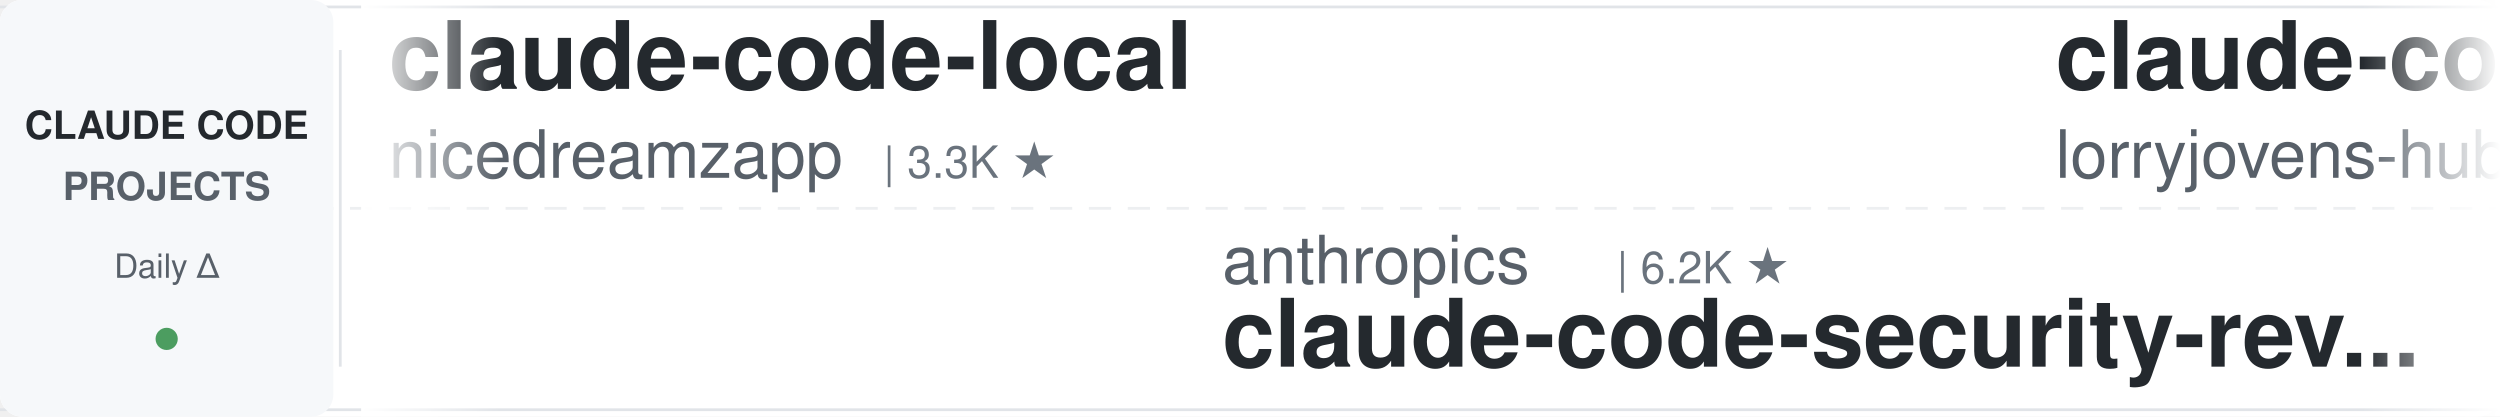
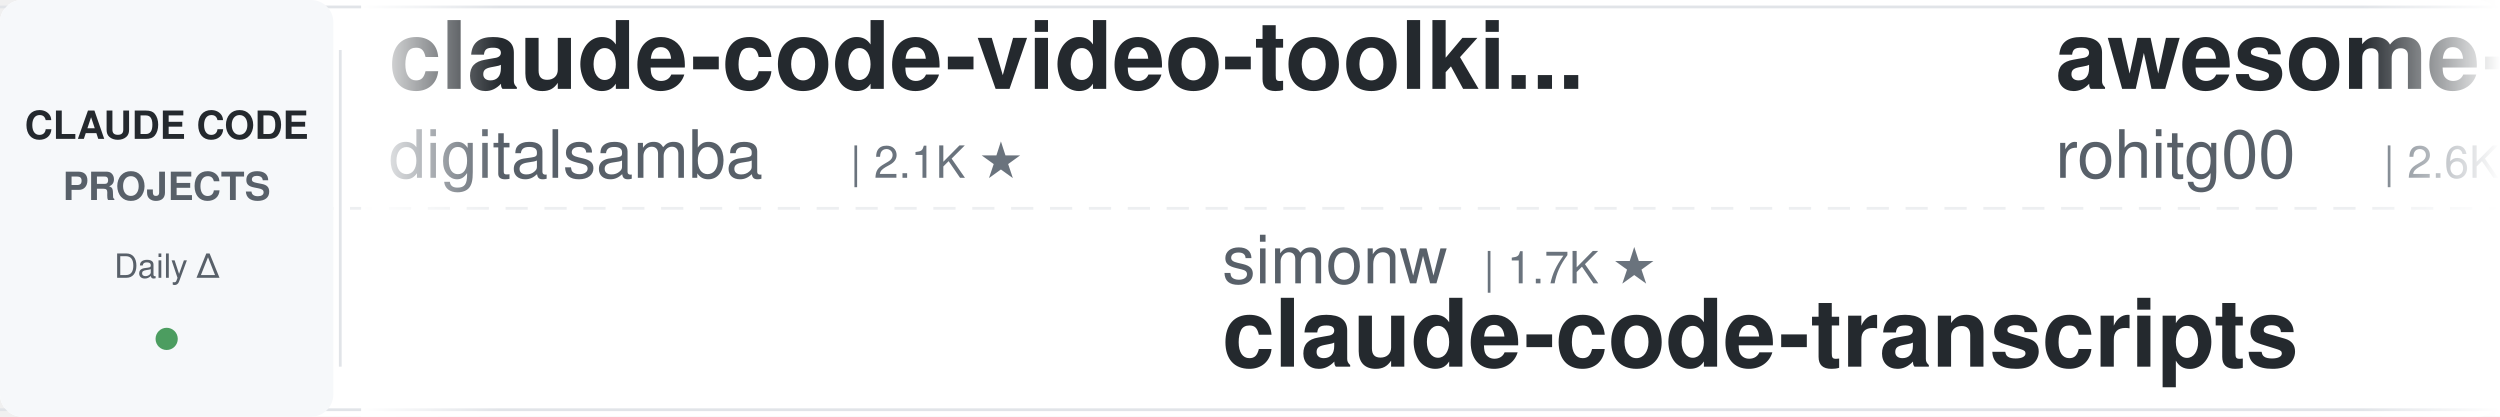
<svg xmlns="http://www.w3.org/2000/svg" width="900" height="150">
  <defs>
    <linearGradient id="leftFade" x1="0%" y1="0%" x2="100%" y2="0%">
      <stop offset="0%" style="stop-color:#ffffff;stop-opacity:1" />
      <stop offset="100%" style="stop-color:#ffffff;stop-opacity:0" />
    </linearGradient>
    <linearGradient id="rightFade" x1="0%" y1="0%" x2="100%" y2="0%">
      <stop offset="0%" style="stop-color:#ffffff;stop-opacity:0" />
      <stop offset="100%" style="stop-color:#ffffff;stop-opacity:1" />
    </linearGradient>
  </defs>
  <rect width="900" height="150" fill="#ffffff" rx="8" />
  <rect x="0" y="2" width="900" height="1" fill="#e1e4e8" />
  <rect x="0" y="147" width="900" height="1" fill="#e1e4e8" />
  <line x1="0" y1="75" x2="900" y2="75" stroke="#e1e4e8" stroke-width="1" stroke-dasharray="8 6" opacity="0.6" />
  <rect x="0" y="0" width="120" height="150" fill="#f6f8fa" rx="8" />
  <text x="60" y="50" font-family="-apple-system, BlinkMacSystemFont, 'Segoe UI', Helvetica, Arial, sans-serif" font-size="14" font-weight="600" fill="#24292e" text-anchor="middle">CLAUDE CODE</text>
  <text x="60" y="72" font-family="-apple-system, BlinkMacSystemFont, 'Segoe UI', Helvetica, Arial, sans-serif" font-size="14" font-weight="600" fill="#586069" text-anchor="middle">PROJECTS</text>
  <text x="60" y="100" font-family="-apple-system, BlinkMacSystemFont, 'Segoe UI', Helvetica, Arial, sans-serif" font-size="12" font-weight="500" fill="#586069" text-anchor="middle">Daily Δ</text>
  <circle cx="60" cy="122" r="4" fill="#22863a" opacity="0.8" />
  <rect x="122" y="18" width="1" height="114" fill="#e1e4e8" />
  <clipPath id="tickerClip">
    <rect x="130" y="0" width="770" height="150" />
  </clipPath>
  <g clip-path="url(#tickerClip)">
    <g id="tickerItems">
      <animateTransform attributeName="transform" attributeType="XML" type="translate" from="0 0" to="-3000 0" dur="54s" repeatCount="indefinite" />
      <g transform="translate(0, 0)">
+         <text x="140" y="32" font-family="-apple-system, BlinkMacSystemFont, 'Segoe UI', Helvetica, Arial, sans-serif" font-size="34" font-weight="600" fill="#24292e">claude-code-video-toolki...</text>
+         <text x="140" y="64" font-family="-apple-system, BlinkMacSystemFont, 'Segoe UI', Helvetica, Arial, sans-serif" font-size="24" font-weight="400" fill="#586069">digitalsamba</text>
+         <text x="306" y="64" font-family="-apple-system, BlinkMacSystemFont, 'Segoe UI', Helvetica, Arial, sans-serif" font-size="16" font-weight="500" fill="#6a737d">| 2.1K ★</text>
+       </g>
+       <g transform="translate(300, 0)">
+         <text x="140" y="102" font-family="-apple-system, BlinkMacSystemFont, 'Segoe UI', Helvetica, Arial, sans-serif" font-size="24" font-weight="400" fill="#586069">simonw</text>
+         <text x="234" y="102" font-family="-apple-system, BlinkMacSystemFont, 'Segoe UI', Helvetica, Arial, sans-serif" font-size="16" font-weight="500" fill="#6a737d">| 1.7K ★</text>
+         <text x="140" y="132" font-family="-apple-system, BlinkMacSystemFont, 'Segoe UI', Helvetica, Arial, sans-serif" font-size="34" font-weight="600" fill="#24292e">claude-code-transcripts</text>
+       </g>
+       <g transform="translate(600, 0)">
+         <text x="140" y="32" font-family="-apple-system, BlinkMacSystemFont, 'Segoe UI', Helvetica, Arial, sans-serif" font-size="34" font-weight="600" fill="#24292e">awesome-claude-code-tool...</text>
+         <text x="140" y="64" font-family="-apple-system, BlinkMacSystemFont, 'Segoe UI', Helvetica, Arial, sans-serif" font-size="24" font-weight="400" fill="#586069">rohitg00</text>
+         <text x="258" y="64" font-family="-apple-system, BlinkMacSystemFont, 'Segoe UI', Helvetica, Arial, sans-serif" font-size="16" font-weight="500" fill="#6a737d">| 2.6K ★</text>
+       </g>
+       <g transform="translate(900, 0)">
+         <text x="140" y="102" font-family="-apple-system, BlinkMacSystemFont, 'Segoe UI', Helvetica, Arial, sans-serif" font-size="24" font-weight="400" fill="#586069">lintsinghua</text>
+         <text x="294" y="102" font-family="-apple-system, BlinkMacSystemFont, 'Segoe UI', Helvetica, Arial, sans-serif" font-size="16" font-weight="500" fill="#6a737d">| 4.2K ★</text>
+         <text x="140" y="132" font-family="-apple-system, BlinkMacSystemFont, 'Segoe UI', Helvetica, Arial, sans-serif" font-size="34" font-weight="600" fill="#24292e">claude-code-book</text>
+       </g>
+       <g transform="translate(1200, 0)">
        <text x="140" y="32" font-family="-apple-system, BlinkMacSystemFont, 'Segoe UI', Helvetica, Arial, sans-serif" font-size="34" font-weight="600" fill="#24292e">claude-code-local</text>
        <text x="140" y="64" font-family="-apple-system, BlinkMacSystemFont, 'Segoe UI', Helvetica, Arial, sans-serif" font-size="24" font-weight="400" fill="#586069">nicedreamzapp</text>
        <text x="318" y="64" font-family="-apple-system, BlinkMacSystemFont, 'Segoe UI', Helvetica, Arial, sans-serif" font-size="16" font-weight="500" fill="#6a737d">| 3.3K ★</text>
      </g>
-       <g transform="translate(300, 0)">
-         <text x="140" y="102" font-family="-apple-system, BlinkMacSystemFont, 'Segoe UI', Helvetica, Arial, sans-serif" font-size="24" font-weight="400" fill="#586069">anthropics</text>
-         <text x="282" y="102" font-family="-apple-system, BlinkMacSystemFont, 'Segoe UI', Helvetica, Arial, sans-serif" font-size="16" font-weight="500" fill="#6a737d">| 6.2K ★</text>
-         <text x="140" y="132" font-family="-apple-system, BlinkMacSystemFont, 'Segoe UI', Helvetica, Arial, sans-serif" font-size="34" font-weight="600" fill="#24292e">claude-code-security-rev...</text>
-       </g>
-       <g transform="translate(600, 0)">
-         <text x="140" y="32" font-family="-apple-system, BlinkMacSystemFont, 'Segoe UI', Helvetica, Arial, sans-serif" font-size="34" font-weight="600" fill="#24292e">claude-code-rust</text>
-         <text x="140" y="64" font-family="-apple-system, BlinkMacSystemFont, 'Segoe UI', Helvetica, Arial, sans-serif" font-size="24" font-weight="400" fill="#586069">lorryjovens-hub</text>
-         <text x="342" y="64" font-family="-apple-system, BlinkMacSystemFont, 'Segoe UI', Helvetica, Arial, sans-serif" font-size="16" font-weight="500" fill="#6a737d">| 1.7K ★</text>
-       </g>
-       <g transform="translate(900, 0)">
-         <text x="140" y="102" font-family="-apple-system, BlinkMacSystemFont, 'Segoe UI', Helvetica, Arial, sans-serif" font-size="24" font-weight="400" fill="#586069">asgeirtj</text>
-         <text x="258" y="102" font-family="-apple-system, BlinkMacSystemFont, 'Segoe UI', Helvetica, Arial, sans-serif" font-size="16" font-weight="500" fill="#6a737d">| 67.4K ★</text>
-         <text x="140" y="132" font-family="-apple-system, BlinkMacSystemFont, 'Segoe UI', Helvetica, Arial, sans-serif" font-size="34" font-weight="600" fill="#24292e">system_prompts_leaks</text>
-       </g>
-       <g transform="translate(1200, 0)">
-         <text x="140" y="32" font-family="-apple-system, BlinkMacSystemFont, 'Segoe UI', Helvetica, Arial, sans-serif" font-size="34" font-weight="600" fill="#24292e">claude-coder</text>
-         <text x="140" y="64" font-family="-apple-system, BlinkMacSystemFont, 'Segoe UI', Helvetica, Arial, sans-serif" font-size="24" font-weight="400" fill="#586069">kodu-ai</text>
-         <text x="246" y="64" font-family="-apple-system, BlinkMacSystemFont, 'Segoe UI', Helvetica, Arial, sans-serif" font-size="16" font-weight="500" fill="#6a737d">| 5.2K ★</text>
-       </g>
      <g transform="translate(1500, 0)">
-         <text x="140" y="102" font-family="-apple-system, BlinkMacSystemFont, 'Segoe UI', Helvetica, Arial, sans-serif" font-size="24" font-weight="400" fill="#586069">centminmod</text>
-         <text x="282" y="102" font-family="-apple-system, BlinkMacSystemFont, 'Segoe UI', Helvetica, Arial, sans-serif" font-size="16" font-weight="500" fill="#6a737d">| 2.6K ★</text>
-         <text x="140" y="132" font-family="-apple-system, BlinkMacSystemFont, 'Segoe UI', Helvetica, Arial, sans-serif" font-size="34" font-weight="600" fill="#24292e">my-claude-code-setup</text>
+         <text x="140" y="102" font-family="-apple-system, BlinkMacSystemFont, 'Segoe UI', Helvetica, Arial, sans-serif" font-size="24" font-weight="400" fill="#586069">ykdojo</text>
+         <text x="234" y="102" font-family="-apple-system, BlinkMacSystemFont, 'Segoe UI', Helvetica, Arial, sans-serif" font-size="16" font-weight="500" fill="#6a737d">| 10.1K ★</text>
+         <text x="140" y="132" font-family="-apple-system, BlinkMacSystemFont, 'Segoe UI', Helvetica, Arial, sans-serif" font-size="34" font-weight="600" fill="#24292e">claude-code-tips</text>
      </g>
      <g transform="translate(1800, 0)">
-         <text x="140" y="32" font-family="-apple-system, BlinkMacSystemFont, 'Segoe UI', Helvetica, Arial, sans-serif" font-size="34" font-weight="600" fill="#24292e">ClaudeCode-Portable</text>
-         <text x="140" y="64" font-family="-apple-system, BlinkMacSystemFont, 'Segoe UI', Helvetica, Arial, sans-serif" font-size="24" font-weight="400" fill="#586069">techjarves</text>
-         <text x="282" y="64" font-family="-apple-system, BlinkMacSystemFont, 'Segoe UI', Helvetica, Arial, sans-serif" font-size="16" font-weight="500" fill="#6a737d">| 1.5K ★</text>
+         <text x="140" y="32" font-family="-apple-system, BlinkMacSystemFont, 'Segoe UI', Helvetica, Arial, sans-serif" font-size="34" font-weight="600" fill="#24292e">Dive-into-Claude-Code</text>
+         <text x="140" y="64" font-family="-apple-system, BlinkMacSystemFont, 'Segoe UI', Helvetica, Arial, sans-serif" font-size="24" font-weight="400" fill="#586069">VILA-Lab</text>
+         <text x="258" y="64" font-family="-apple-system, BlinkMacSystemFont, 'Segoe UI', Helvetica, Arial, sans-serif" font-size="16" font-weight="500" fill="#6a737d">| 2.1K ★</text>
      </g>
      <g transform="translate(2100, 0)">
-         <text x="140" y="102" font-family="-apple-system, BlinkMacSystemFont, 'Segoe UI', Helvetica, Arial, sans-serif" font-size="24" font-weight="400" fill="#586069">frankbria</text>
-         <text x="270" y="102" font-family="-apple-system, BlinkMacSystemFont, 'Segoe UI', Helvetica, Arial, sans-serif" font-size="16" font-weight="500" fill="#6a737d">| 9.6K ★</text>
-         <text x="140" y="132" font-family="-apple-system, BlinkMacSystemFont, 'Segoe UI', Helvetica, Arial, sans-serif" font-size="34" font-weight="600" fill="#24292e">ralph-claude-code</text>
+         <text x="140" y="102" font-family="-apple-system, BlinkMacSystemFont, 'Segoe UI', Helvetica, Arial, sans-serif" font-size="24" font-weight="400" fill="#586069">Chachamaru127</text>
+         <text x="318" y="102" font-family="-apple-system, BlinkMacSystemFont, 'Segoe UI', Helvetica, Arial, sans-serif" font-size="16" font-weight="500" fill="#6a737d">| 3.1K ★</text>
+         <text x="140" y="132" font-family="-apple-system, BlinkMacSystemFont, 'Segoe UI', Helvetica, Arial, sans-serif" font-size="34" font-weight="600" fill="#24292e">claude-code-harness</text>
      </g>
      <g transform="translate(2400, 0)">
-         <text x="140" y="32" font-family="-apple-system, BlinkMacSystemFont, 'Segoe UI', Helvetica, Arial, sans-serif" font-size="34" font-weight="600" fill="#24292e">claude_codex_bridge</text>
-         <text x="140" y="64" font-family="-apple-system, BlinkMacSystemFont, 'Segoe UI', Helvetica, Arial, sans-serif" font-size="24" font-weight="400" fill="#586069">SeemSeam</text>
-         <text x="258" y="64" font-family="-apple-system, BlinkMacSystemFont, 'Segoe UI', Helvetica, Arial, sans-serif" font-size="16" font-weight="500" fill="#6a737d">| 3.5K ★</text>
+         <text x="140" y="32" font-family="-apple-system, BlinkMacSystemFont, 'Segoe UI', Helvetica, Arial, sans-serif" font-size="34" font-weight="600" fill="#24292e">awesome-claude-code-suba...</text>
+         <text x="140" y="64" font-family="-apple-system, BlinkMacSystemFont, 'Segoe UI', Helvetica, Arial, sans-serif" font-size="24" font-weight="400" fill="#586069">VoltAgent</text>
+         <text x="270" y="64" font-family="-apple-system, BlinkMacSystemFont, 'Segoe UI', Helvetica, Arial, sans-serif" font-size="16" font-weight="500" fill="#6a737d">| 25.1K ★</text>
      </g>
      <g transform="translate(2700, 0)">
-         <text x="140" y="102" font-family="-apple-system, BlinkMacSystemFont, 'Segoe UI', Helvetica, Arial, sans-serif" font-size="24" font-weight="400" fill="#586069">VoltAgent</text>
-         <text x="270" y="102" font-family="-apple-system, BlinkMacSystemFont, 'Segoe UI', Helvetica, Arial, sans-serif" font-size="16" font-weight="500" fill="#6a737d">| 25.1K ★</text>
-         <text x="140" y="132" font-family="-apple-system, BlinkMacSystemFont, 'Segoe UI', Helvetica, Arial, sans-serif" font-size="34" font-weight="600" fill="#24292e">awesome-claude-code-suba...</text>
+         <text x="140" y="102" font-family="-apple-system, BlinkMacSystemFont, 'Segoe UI', Helvetica, Arial, sans-serif" font-size="24" font-weight="400" fill="#586069">anthropics</text>
+         <text x="282" y="102" font-family="-apple-system, BlinkMacSystemFont, 'Segoe UI', Helvetica, Arial, sans-serif" font-size="16" font-weight="500" fill="#6a737d">| 985 ★</text>
+         <text x="140" y="132" font-family="-apple-system, BlinkMacSystemFont, 'Segoe UI', Helvetica, Arial, sans-serif" font-size="34" font-weight="600" fill="#24292e">claude-code-base-action</text>
      </g>
      <g transform="translate(3000, 0)">
-         <text x="140" y="32" font-family="-apple-system, BlinkMacSystemFont, 'Segoe UI', Helvetica, Arial, sans-serif" font-size="34" font-weight="600" fill="#24292e">claude-code-local</text>
-         <text x="140" y="64" font-family="-apple-system, BlinkMacSystemFont, 'Segoe UI', Helvetica, Arial, sans-serif" font-size="24" font-weight="400" fill="#586069">nicedreamzapp</text>
-         <text x="318" y="64" font-family="-apple-system, BlinkMacSystemFont, 'Segoe UI', Helvetica, Arial, sans-serif" font-size="16" font-weight="500" fill="#6a737d">| 3.3K ★</text>
+         <text x="140" y="32" font-family="-apple-system, BlinkMacSystemFont, 'Segoe UI', Helvetica, Arial, sans-serif" font-size="34" font-weight="600" fill="#24292e">claude-code-video-toolki...</text>
+         <text x="140" y="64" font-family="-apple-system, BlinkMacSystemFont, 'Segoe UI', Helvetica, Arial, sans-serif" font-size="24" font-weight="400" fill="#586069">digitalsamba</text>
+         <text x="306" y="64" font-family="-apple-system, BlinkMacSystemFont, 'Segoe UI', Helvetica, Arial, sans-serif" font-size="16" font-weight="500" fill="#6a737d">| 2.1K ★</text>
      </g>
      <g transform="translate(3300, 0)">
-         <text x="140" y="102" font-family="-apple-system, BlinkMacSystemFont, 'Segoe UI', Helvetica, Arial, sans-serif" font-size="24" font-weight="400" fill="#586069">anthropics</text>
-         <text x="282" y="102" font-family="-apple-system, BlinkMacSystemFont, 'Segoe UI', Helvetica, Arial, sans-serif" font-size="16" font-weight="500" fill="#6a737d">| 6.2K ★</text>
-         <text x="140" y="132" font-family="-apple-system, BlinkMacSystemFont, 'Segoe UI', Helvetica, Arial, sans-serif" font-size="34" font-weight="600" fill="#24292e">claude-code-security-rev...</text>
+         <text x="140" y="102" font-family="-apple-system, BlinkMacSystemFont, 'Segoe UI', Helvetica, Arial, sans-serif" font-size="24" font-weight="400" fill="#586069">simonw</text>
+         <text x="234" y="102" font-family="-apple-system, BlinkMacSystemFont, 'Segoe UI', Helvetica, Arial, sans-serif" font-size="16" font-weight="500" fill="#6a737d">| 1.7K ★</text>
+         <text x="140" y="132" font-family="-apple-system, BlinkMacSystemFont, 'Segoe UI', Helvetica, Arial, sans-serif" font-size="34" font-weight="600" fill="#24292e">claude-code-transcripts</text>
      </g>
      <g transform="translate(3600, 0)">
-         <text x="140" y="32" font-family="-apple-system, BlinkMacSystemFont, 'Segoe UI', Helvetica, Arial, sans-serif" font-size="34" font-weight="600" fill="#24292e">claude-code-rust</text>
-         <text x="140" y="64" font-family="-apple-system, BlinkMacSystemFont, 'Segoe UI', Helvetica, Arial, sans-serif" font-size="24" font-weight="400" fill="#586069">lorryjovens-hub</text>
-         <text x="342" y="64" font-family="-apple-system, BlinkMacSystemFont, 'Segoe UI', Helvetica, Arial, sans-serif" font-size="16" font-weight="500" fill="#6a737d">| 1.7K ★</text>
+         <text x="140" y="32" font-family="-apple-system, BlinkMacSystemFont, 'Segoe UI', Helvetica, Arial, sans-serif" font-size="34" font-weight="600" fill="#24292e">awesome-claude-code-tool...</text>
+         <text x="140" y="64" font-family="-apple-system, BlinkMacSystemFont, 'Segoe UI', Helvetica, Arial, sans-serif" font-size="24" font-weight="400" fill="#586069">rohitg00</text>
+         <text x="258" y="64" font-family="-apple-system, BlinkMacSystemFont, 'Segoe UI', Helvetica, Arial, sans-serif" font-size="16" font-weight="500" fill="#6a737d">| 2.6K ★</text>
      </g>
      <g transform="translate(3900, 0)">
-         <text x="140" y="102" font-family="-apple-system, BlinkMacSystemFont, 'Segoe UI', Helvetica, Arial, sans-serif" font-size="24" font-weight="400" fill="#586069">asgeirtj</text>
-         <text x="258" y="102" font-family="-apple-system, BlinkMacSystemFont, 'Segoe UI', Helvetica, Arial, sans-serif" font-size="16" font-weight="500" fill="#6a737d">| 67.4K ★</text>
-         <text x="140" y="132" font-family="-apple-system, BlinkMacSystemFont, 'Segoe UI', Helvetica, Arial, sans-serif" font-size="34" font-weight="600" fill="#24292e">system_prompts_leaks</text>
+         <text x="140" y="102" font-family="-apple-system, BlinkMacSystemFont, 'Segoe UI', Helvetica, Arial, sans-serif" font-size="24" font-weight="400" fill="#586069">lintsinghua</text>
+         <text x="294" y="102" font-family="-apple-system, BlinkMacSystemFont, 'Segoe UI', Helvetica, Arial, sans-serif" font-size="16" font-weight="500" fill="#6a737d">| 4.2K ★</text>
+         <text x="140" y="132" font-family="-apple-system, BlinkMacSystemFont, 'Segoe UI', Helvetica, Arial, sans-serif" font-size="34" font-weight="600" fill="#24292e">claude-code-book</text>
      </g>
    </g>
  </g>
  <rect x="130" y="0" width="50" height="150" fill="url(#leftFade)" />
  <rect x="850" y="0" width="50" height="150" fill="url(#rightFade)" />
</svg>
